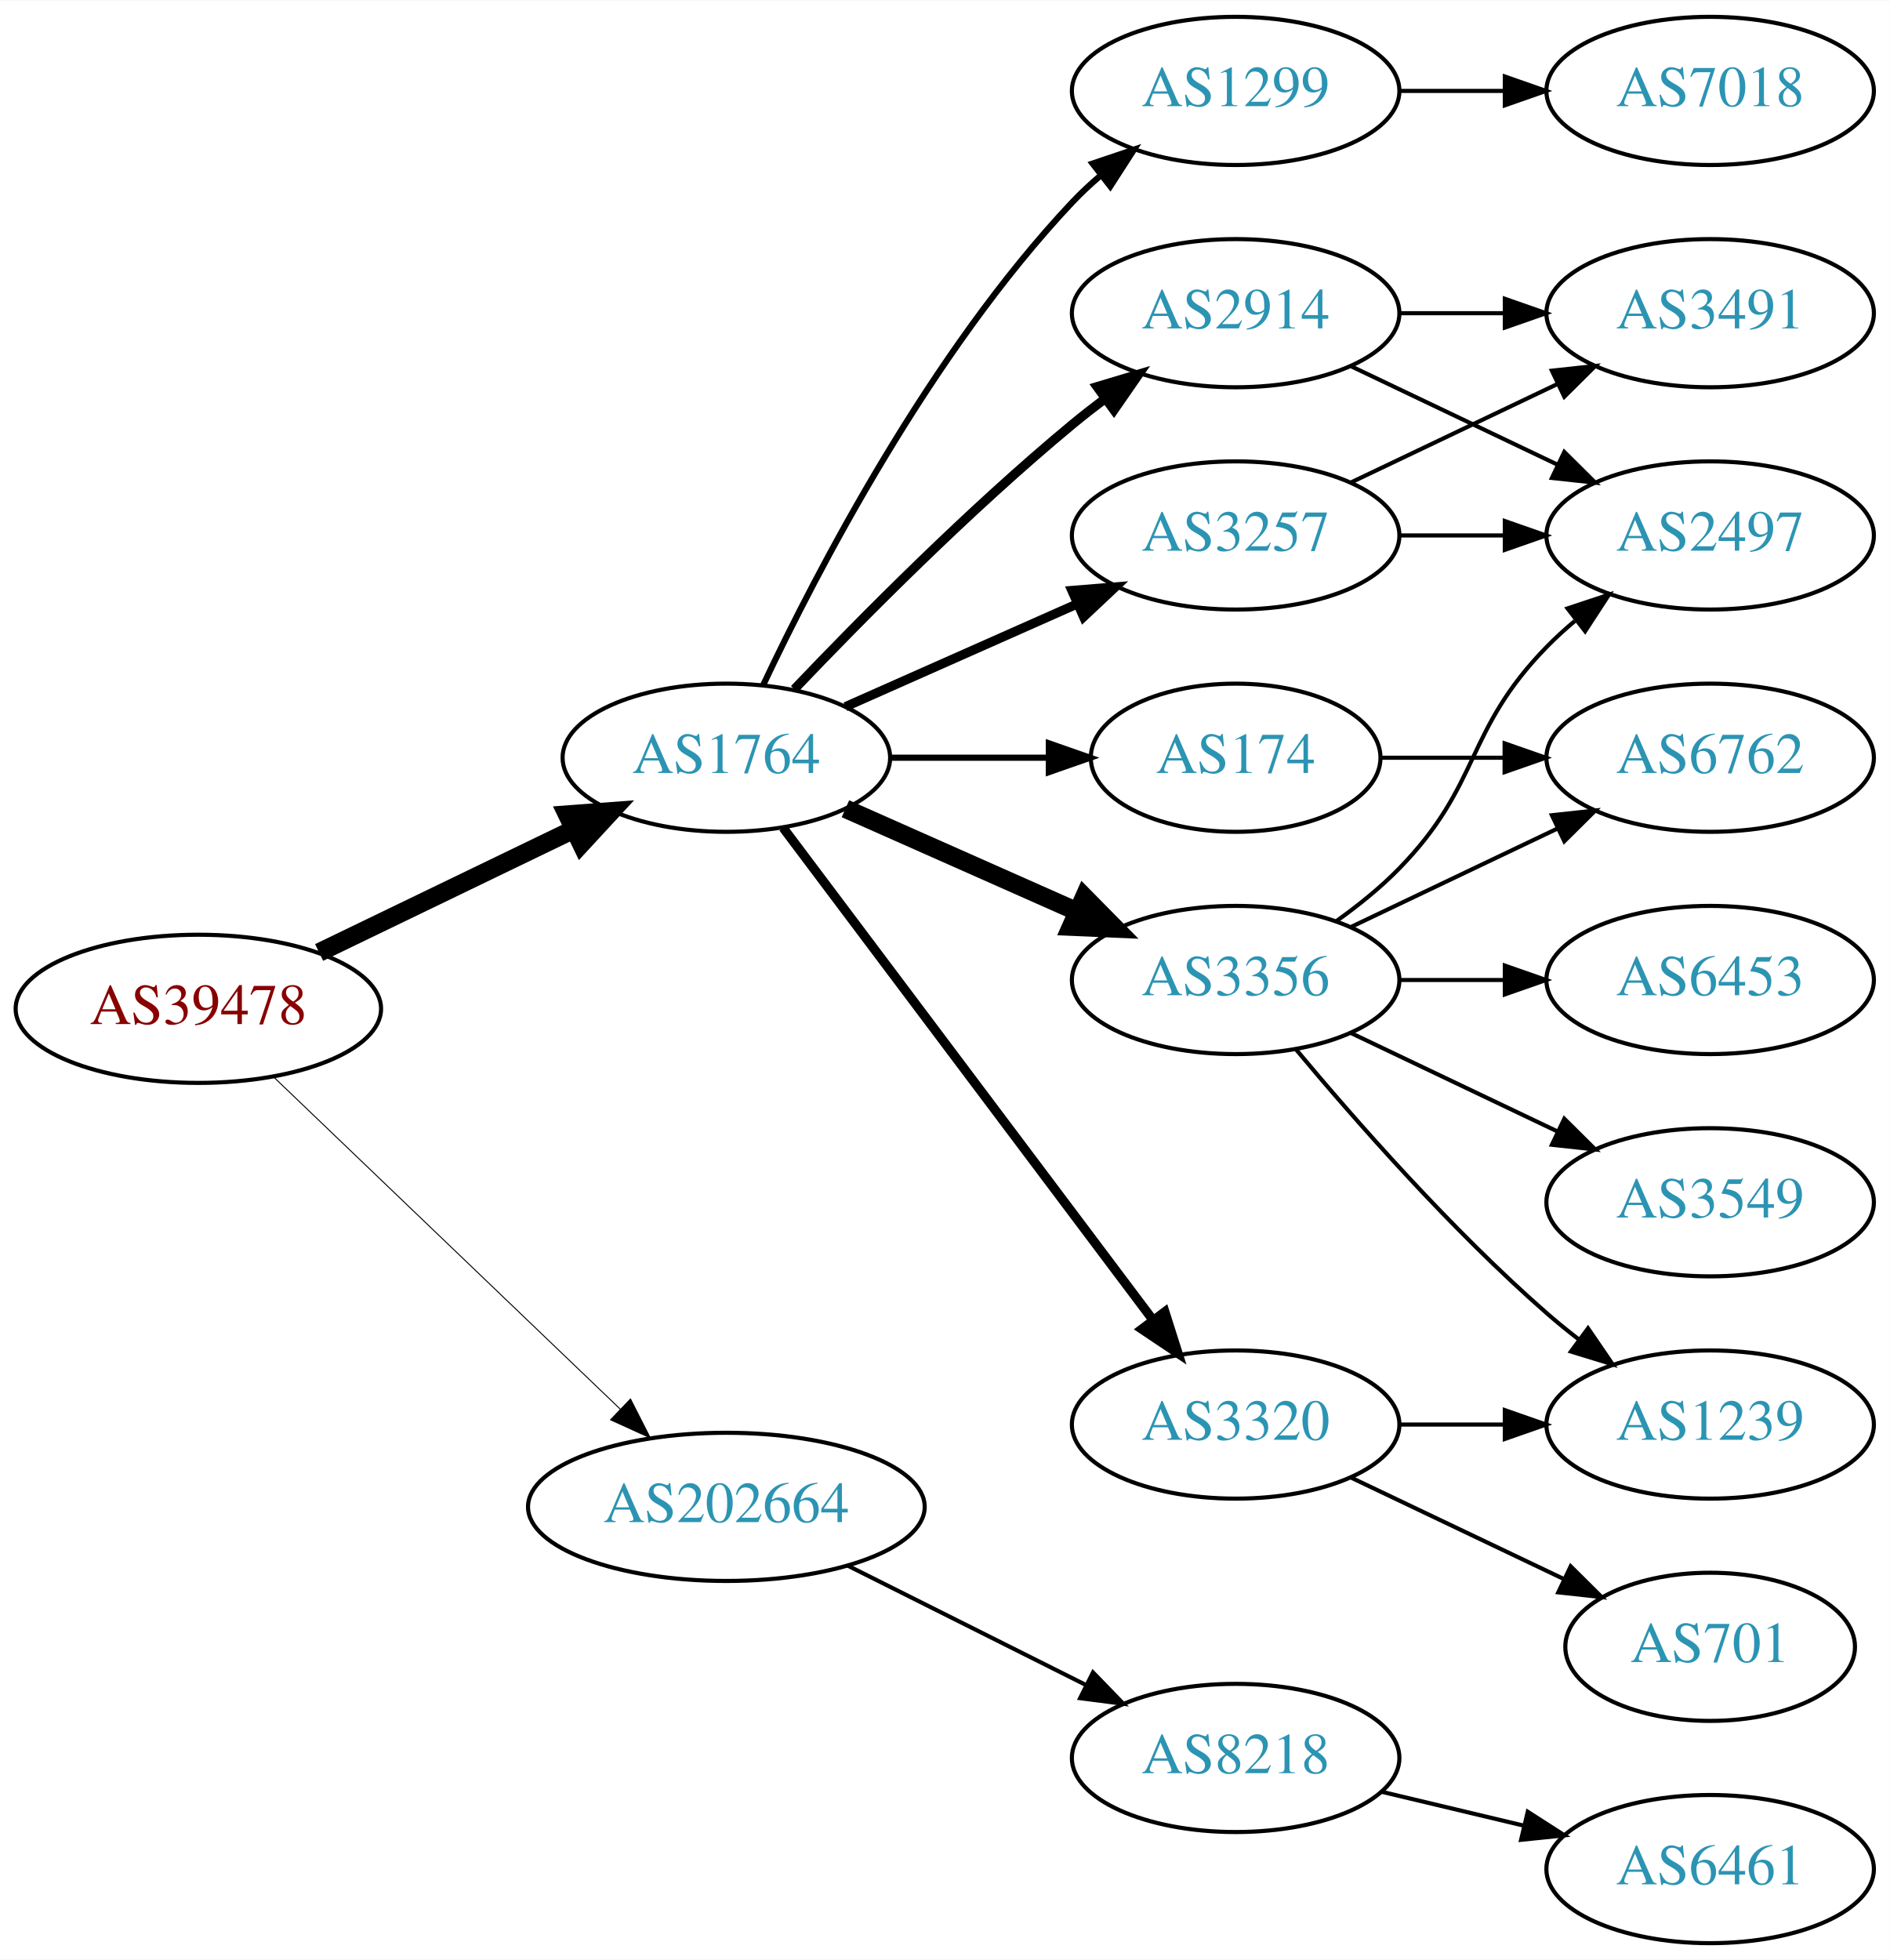
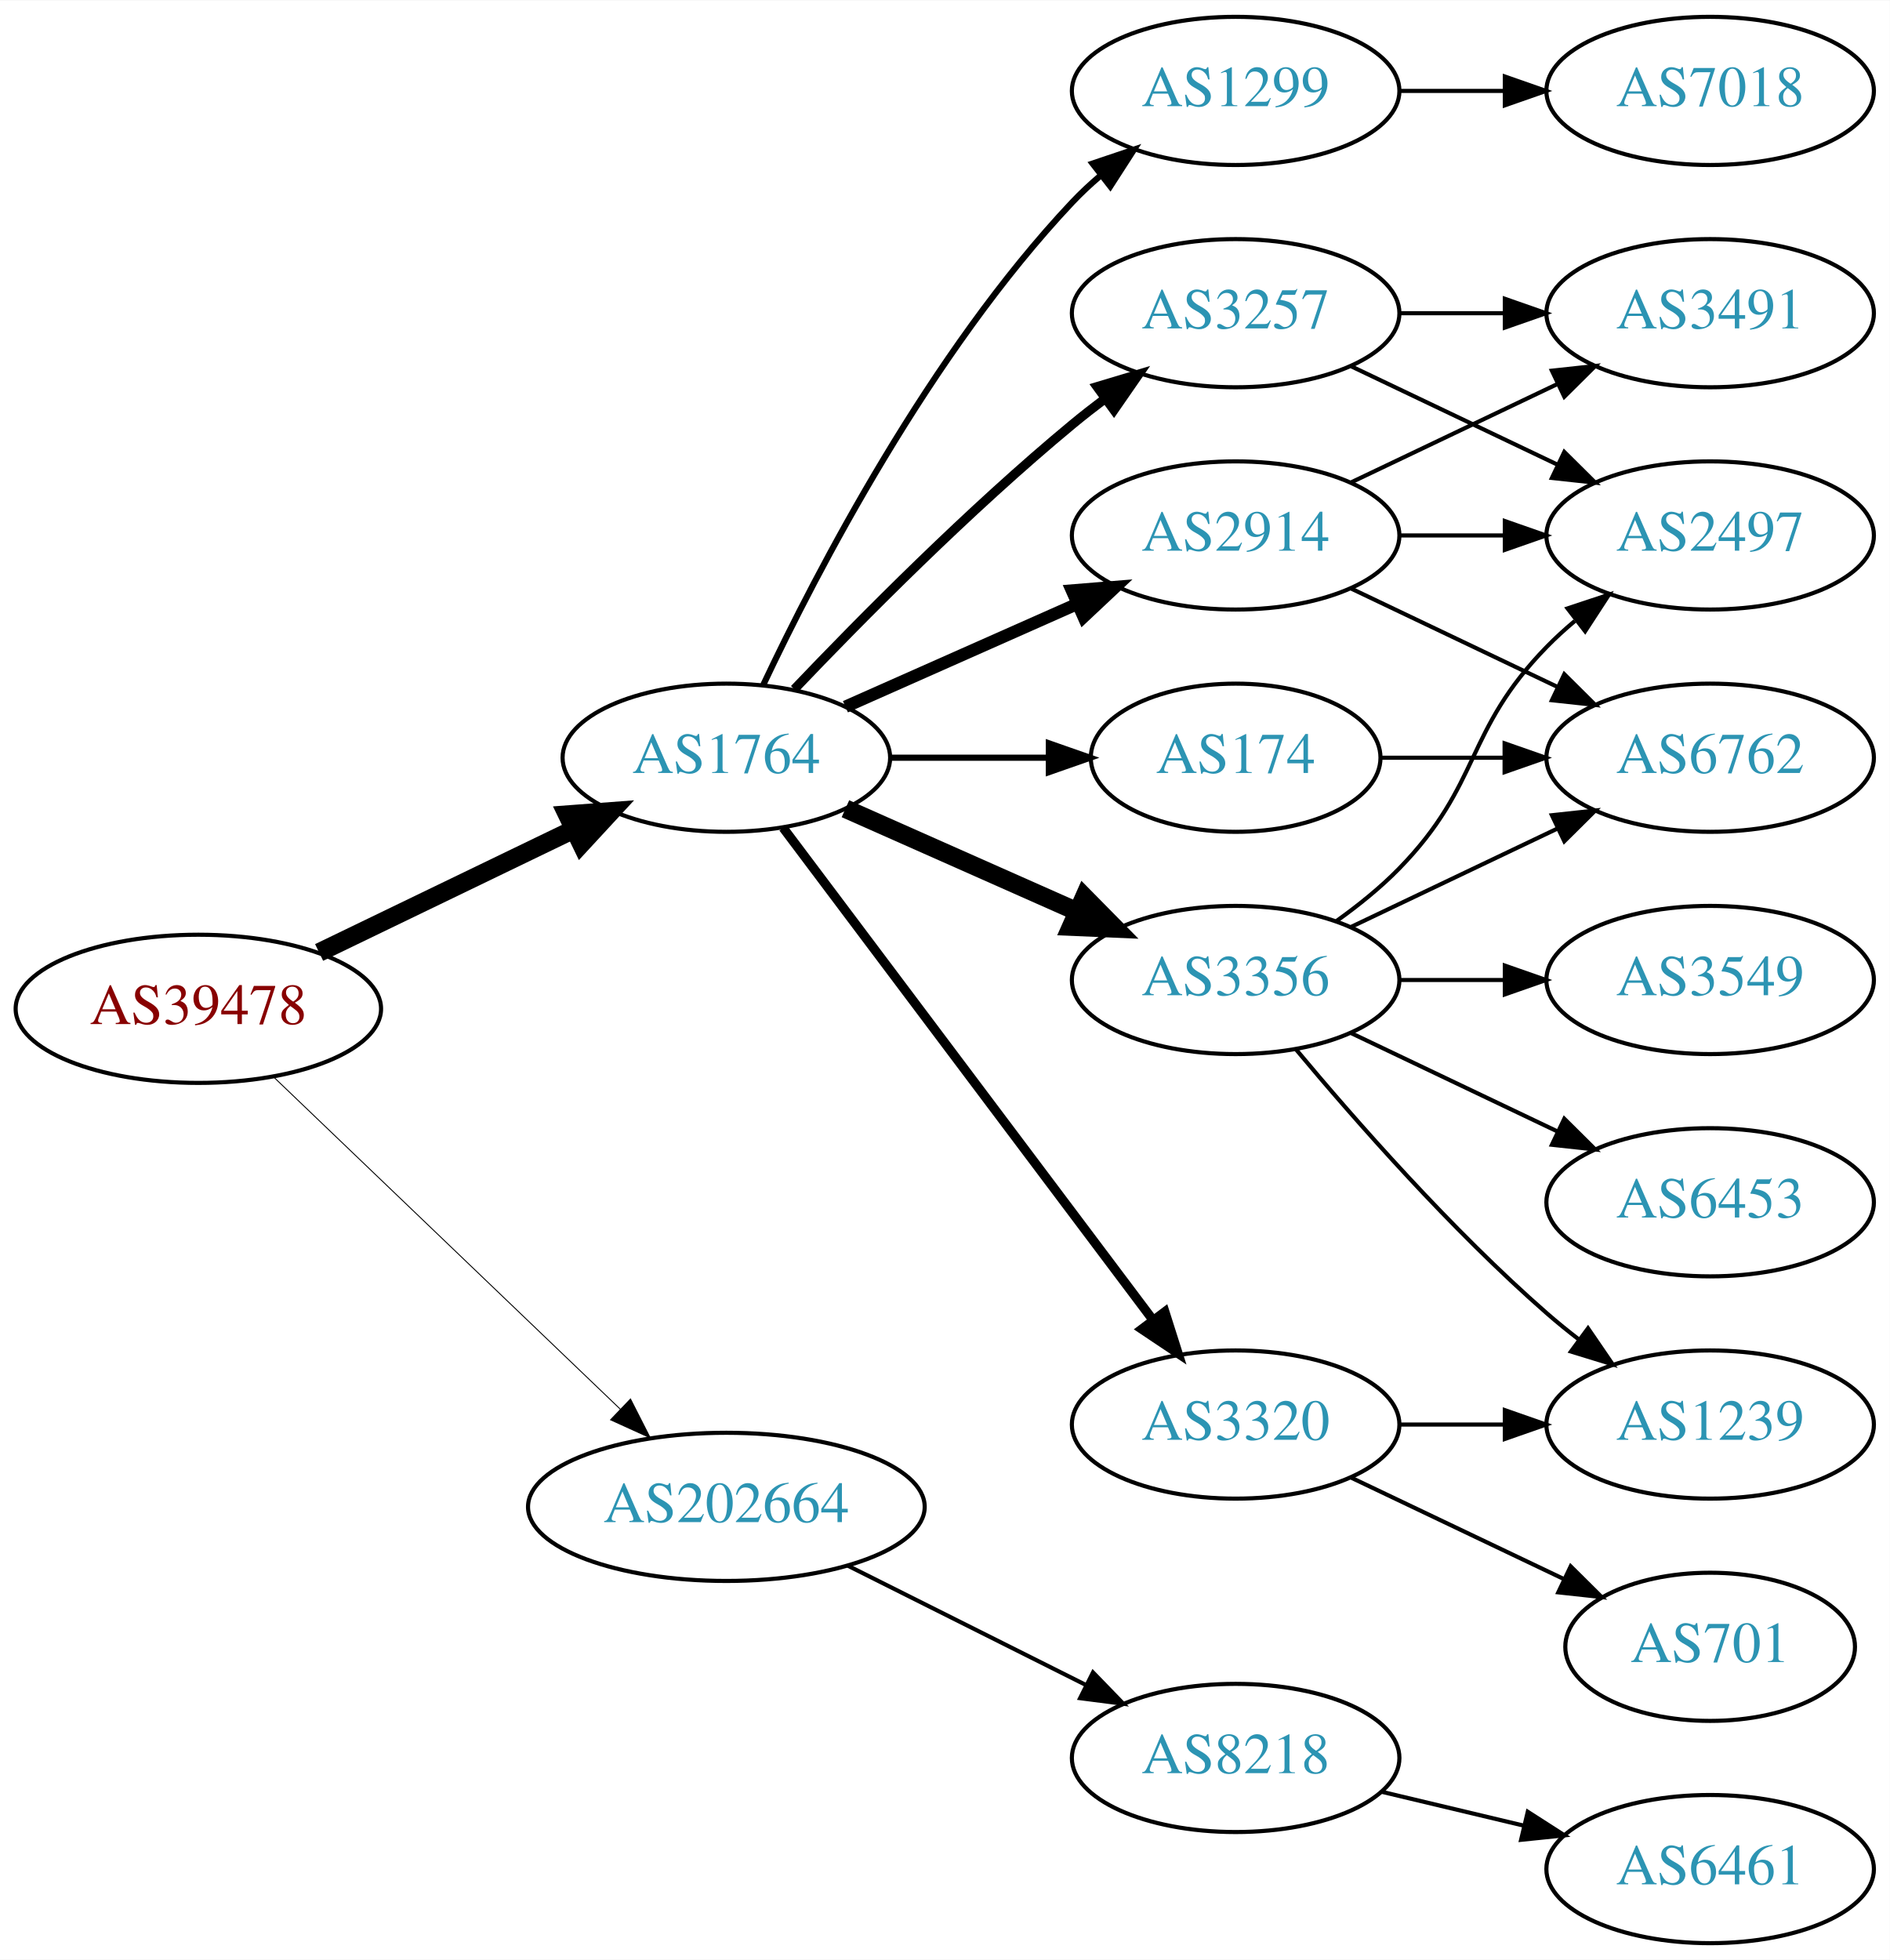
<svg xmlns="http://www.w3.org/2000/svg" xmlns:xlink="http://www.w3.org/1999/xlink" width="459pt" height="476pt" viewBox="0.00 0.00 459.17 476.00">
  <g id="graph0" class="graph" transform="scale(1 1) rotate(0) translate(4 472)">
    <polygon fill="white" stroke="none" points="-4,4 -4,-472 455.17,-472 455.17,4 -4,4" />
    <g id="node1" class="node">
      <g id="a_node1">
        <a xlink:href="/asn/39478" xlink:title="AS39478 ~ ASFINAG [AT]">
          <ellipse fill="#ffffff" stroke="black" cx="44.196" cy="-227" rx="44.393" ry="18" />
          <text text-anchor="middle" x="44.196" y="-223.3" font-family="Times,serif" font-size="14.00" fill="#880000">AS39478</text>
        </a>
      </g>
    </g>
    <g id="node2" class="node">
      <g id="a_node2">
        <a xlink:href="/asn/1764" xlink:title="AS1764 ~ NEXTLAYER-AS [AT]">
          <ellipse fill="#ffffff" stroke="black" cx="172.488" cy="-288" rx="39.794" ry="18" />
          <text text-anchor="middle" x="172.488" y="-284.3" font-family="Times,serif" font-size="14.00" fill="#2c94b3">AS1764</text>
        </a>
      </g>
    </g>
    <g id="edge1" class="edge">
      <path fill="none" stroke="black" stroke-width="4.5" d="M73.538,-240.69C91.788,-249.504 115.677,-261.043 135.294,-270.518" />
      <polygon fill="black" stroke="black" stroke-width="4.5" points="133.821,-274.179 144.538,-274.983 137.246,-267.088 133.821,-274.179" />
    </g>
    <g id="node3" class="node">
      <g id="a_node3">
        <a xlink:href="/asn/202664" xlink:title="AS202664 ~ AS Jumper GmbH [AT]">
          <ellipse fill="#ffffff" stroke="black" cx="172.488" cy="-106" rx="48.192" ry="18" />
          <text text-anchor="middle" x="172.488" y="-102.3" font-family="Times,serif" font-size="14.00" fill="#2c94b3">AS202664</text>
        </a>
      </g>
    </g>
    <g id="edge2" class="edge">
-       <path fill="none" stroke="black" stroke-width="0.237" d="M62.492,-210.429C84.287,-189.547 121.892,-153.517 146.729,-129.721" />
-       <polygon fill="black" stroke="black" stroke-width="0.237" points="149.197,-132.204 153.996,-122.759 144.354,-127.15 149.197,-132.204" />
+       <path fill="none" stroke="black" stroke-width="0.225" d="M62.492,-210.429C84.287,-189.547 121.892,-153.517 146.729,-129.721" />
+       <polygon fill="black" stroke="black" stroke-width="0.225" points="149.197,-132.204 153.996,-122.759 144.354,-127.15 149.197,-132.204" />
    </g>
    <g id="node4" class="node">
      <g id="a_node4">
+         <a xlink:href="/asn/2914" xlink:title="AS2914 ~ NTT America, Inc. [US]">
+           <ellipse fill="#ffffff" stroke="black" cx="296.23" cy="-342" rx="39.794" ry="18" />
+           <text text-anchor="middle" x="296.23" y="-338.3" font-family="Times,serif" font-size="14.00" fill="#2c94b3">AS2914</text>
+         </a>
+       </g>
+     </g>
+     <g id="edge3" class="edge">
+       <path fill="none" stroke="black" stroke-width="3" d="M201.418,-300.389C218.156,-307.813 239.65,-317.347 257.84,-325.415" />
+       <polygon fill="black" stroke="black" stroke-width="3" points="256.448,-328.627 267.008,-329.482 259.286,-322.228 256.448,-328.627" />
+     </g>
+     <g id="node5" class="node">
+       <g id="a_node5">
+         <a xlink:href="/asn/3320" xlink:title="AS3320 ~ DTAG [DE]">
+           <ellipse fill="#ffffff" stroke="black" cx="296.23" cy="-126" rx="39.794" ry="18" />
+           <text text-anchor="middle" x="296.23" y="-122.3" font-family="Times,serif" font-size="14.00" fill="#2c94b3">AS3320</text>
+         </a>
+       </g>
+     </g>
+     <g id="edge4" class="edge">
+       <path fill="none" stroke="black" stroke-width="2.25" d="M186.286,-270.969C207.694,-242.483 250.881,-185.015 275.972,-151.626" />
+       <polygon fill="black" stroke="black" stroke-width="2.25" points="279.027,-153.387 282.237,-143.29 273.431,-149.182 279.027,-153.387" />
+     </g>
+     <g id="node6" class="node">
+       <g id="a_node6">
+         <a xlink:href="/asn/1299" xlink:title="AS1299 ~ Telia Carrier [EU]">
+           <ellipse fill="#ffffff" stroke="black" cx="296.23" cy="-450" rx="39.794" ry="18" />
+           <text text-anchor="middle" x="296.23" y="-446.3" font-family="Times,serif" font-size="14.00" fill="#2c94b3">AS1299</text>
+         </a>
+       </g>
+     </g>
+     <g id="edge5" class="edge">
+       <path fill="none" stroke="black" stroke-width="1.5" d="M181.473,-305.736C194.409,-333.123 222.019,-386.368 256.584,-423 258.637,-425.177 260.893,-427.282 263.25,-429.293" />
+       <polygon fill="black" stroke="black" stroke-width="1.5" points="261.474,-432.346 271.515,-435.727 265.774,-426.822 261.474,-432.346" />
+     </g>
+     <g id="node7" class="node">
+       <g id="a_node7">
        <a xlink:href="/asn/174" xlink:title="AS174 ~ Cogent Communications [US]">
          <ellipse fill="#ffffff" stroke="black" cx="296.23" cy="-288" rx="35.194" ry="18" />
          <text text-anchor="middle" x="296.23" y="-284.3" font-family="Times,serif" font-size="14.00" fill="#2c94b3">AS174</text>
        </a>
      </g>
    </g>
-     <g id="edge3" class="edge">
+     <g id="edge6" class="edge">
      <path fill="none" stroke="black" stroke-width="1.5" d="M212.343,-288C224.52,-288 238.057,-288 250.601,-288" />
      <polygon fill="black" stroke="black" stroke-width="1.5" points="250.852,-291.5 260.852,-288 250.852,-284.5 250.852,-291.5" />
    </g>
-     <g id="node5" class="node">
-       <g id="a_node5">
-         <a xlink:href="/asn/1299" xlink:title="AS1299 ~ Telia Carrier [EU]">
-           <ellipse fill="#ffffff" stroke="black" cx="296.23" cy="-450" rx="39.794" ry="18" />
-           <text text-anchor="middle" x="296.23" y="-446.3" font-family="Times,serif" font-size="14.00" fill="#2c94b3">AS1299</text>
-         </a>
-       </g>
-     </g>
-     <g id="edge4" class="edge">
-       <path fill="none" stroke="black" stroke-width="1.5" d="M181.473,-305.736C194.409,-333.123 222.019,-386.368 256.584,-423 258.637,-425.177 260.893,-427.282 263.25,-429.293" />
-       <polygon fill="black" stroke="black" stroke-width="1.5" points="261.474,-432.346 271.515,-435.727 265.774,-426.822 261.474,-432.346" />
-     </g>
-     <g id="node6" class="node">
-       <g id="a_node6">
-         <a xlink:href="/asn/3257" xlink:title="AS3257 ~ GTT [DE]">
-           <ellipse fill="#ffffff" stroke="black" cx="296.23" cy="-342" rx="39.794" ry="18" />
-           <text text-anchor="middle" x="296.23" y="-338.3" font-family="Times,serif" font-size="14.00" fill="#2c94b3">AS3257</text>
-         </a>
-       </g>
-     </g>
-     <g id="edge5" class="edge">
-       <path fill="none" stroke="black" stroke-width="2.25" d="M201.418,-300.389C218.156,-307.813 239.65,-317.347 257.84,-325.415" />
-       <polygon fill="black" stroke="black" stroke-width="2.25" points="256.448,-328.627 267.008,-329.482 259.286,-322.228 256.448,-328.627" />
-     </g>
-     <g id="node7" class="node">
-       <g id="a_node7">
+     <g id="node8" class="node">
+       <g id="a_node8">
        <a xlink:href="/asn/3356" xlink:title="AS3356 ~ Level 3 Parent, LLC [US]">
          <ellipse fill="#ffffff" stroke="black" cx="296.23" cy="-234" rx="39.794" ry="18" />
          <text text-anchor="middle" x="296.23" y="-230.3" font-family="Times,serif" font-size="14.00" fill="#2c94b3">AS3356</text>
        </a>
      </g>
    </g>
-     <g id="edge6" class="edge">
+     <g id="edge7" class="edge">
      <path fill="none" stroke="black" stroke-width="4.5" d="M201.418,-275.611C218.156,-268.187 239.65,-258.653 257.84,-250.585" />
      <polygon fill="black" stroke="black" stroke-width="4.5" points="259.464,-254.172 267.008,-246.518 256.271,-246.973 259.464,-254.172" />
    </g>
-     <g id="node8" class="node">
-       <g id="a_node8">
-         <a xlink:href="/asn/3320" xlink:title="AS3320 ~ DTAG [DE]">
-           <ellipse fill="#ffffff" stroke="black" cx="296.23" cy="-126" rx="39.794" ry="18" />
-           <text text-anchor="middle" x="296.23" y="-122.3" font-family="Times,serif" font-size="14.00" fill="#2c94b3">AS3320</text>
-         </a>
-       </g>
-     </g>
-     <g id="edge7" class="edge">
-       <path fill="none" stroke="black" stroke-width="2.25" d="M186.286,-270.969C207.694,-242.483 250.881,-185.015 275.972,-151.626" />
-       <polygon fill="black" stroke="black" stroke-width="2.25" points="279.027,-153.387 282.237,-143.29 273.431,-149.182 279.027,-153.387" />
-     </g>
    <g id="node9" class="node">
      <g id="a_node9">
-         <a xlink:href="/asn/2914" xlink:title="AS2914 ~ NTT America, Inc. [US]">
+         <a xlink:href="/asn/3257" xlink:title="AS3257 ~ GTT [DE]">
          <ellipse fill="#ffffff" stroke="black" cx="296.23" cy="-396" rx="39.794" ry="18" />
-           <text text-anchor="middle" x="296.23" y="-392.3" font-family="Times,serif" font-size="14.00" fill="#2c94b3">AS2914</text>
+           <text text-anchor="middle" x="296.23" y="-392.3" font-family="Times,serif" font-size="14.00" fill="#2c94b3">AS3257</text>
        </a>
      </g>
    </g>
    <g id="edge8" class="edge">
      <path fill="none" stroke="black" stroke-width="2.25" d="M189,-304.643C205.17,-321.616 231.593,-348.323 256.584,-369 259.106,-371.087 261.784,-373.181 264.507,-375.229" />
      <polygon fill="black" stroke="black" stroke-width="2.25" points="262.553,-378.136 272.7,-381.181 266.667,-372.472 262.553,-378.136" />
    </g>
    <g id="node18" class="node">
      <g id="a_node18">
        <a xlink:href="/asn/8218" xlink:title="AS8218 ~ legacy Neotelecoms [FR]">
          <ellipse fill="#ffffff" stroke="black" cx="296.23" cy="-45" rx="39.794" ry="18" />
          <text text-anchor="middle" x="296.23" y="-41.3" font-family="Times,serif" font-size="14.00" fill="#2c94b3">AS8218</text>
        </a>
      </g>
    </g>
-     <g id="edge22" class="edge">
+     <g id="edge23" class="edge">
      <path fill="none" stroke="black" d="M202.031,-91.698C219.346,-83.022 241.578,-71.883 259.985,-62.66" />
      <polygon fill="black" stroke="black" points="261.572,-65.779 268.945,-58.17 258.437,-59.521 261.572,-65.779" />
    </g>
    <g id="node10" class="node">
      <g id="a_node10">
+         <a xlink:href="/asn/3491" xlink:title="AS3491 ~ PCCW Global, Inc. [US]">
+           <ellipse fill="#ffffff" stroke="black" cx="411.523" cy="-396" rx="39.794" ry="18" />
+           <text text-anchor="middle" x="411.523" y="-392.3" font-family="Times,serif" font-size="14.00" fill="#2c94b3">AS3491</text>
+         </a>
+       </g>
+     </g>
+     <g id="edge9" class="edge">
+       <path fill="none" stroke="black" d="M324.367,-354.934C339.361,-362.081 358.182,-371.052 374.405,-378.785" />
+       <polygon fill="black" stroke="black" points="373.075,-382.028 383.608,-383.171 376.087,-375.709 373.075,-382.028" />
+     </g>
+     <g id="node11" class="node">
+       <g id="a_node11">
        <a xlink:href="/asn/6762" xlink:title="AS6762 ~ TELECOM ITALIA SPARKLE S.p.A. [IT]">
          <ellipse fill="#ffffff" stroke="black" cx="411.523" cy="-288" rx="39.794" ry="18" />
          <text text-anchor="middle" x="411.523" y="-284.3" font-family="Times,serif" font-size="14.00" fill="#2c94b3">AS6762</text>
        </a>
      </g>
    </g>
-     <g id="edge9" class="edge">
-       <path fill="none" stroke="black" d="M331.529,-288C340.906,-288 351.257,-288 361.291,-288" />
-       <polygon fill="black" stroke="black" points="361.58,-291.5 371.58,-288 361.58,-284.5 361.58,-291.5" />
+     <g id="edge10" class="edge">
+       <path fill="none" stroke="black" d="M324.367,-329.066C339.361,-321.919 358.182,-312.948 374.405,-305.215" />
+       <polygon fill="black" stroke="black" points="376.087,-308.291 383.608,-300.829 373.075,-301.972 376.087,-308.291" />
+     </g>
+     <g id="node12" class="node">
+       <g id="a_node12">
+         <a xlink:href="/asn/2497" xlink:title="AS2497 ~ Internet Initiative Japan Inc. [JP]">
+           <ellipse fill="#ffffff" stroke="black" cx="411.523" cy="-342" rx="39.794" ry="18" />
+           <text text-anchor="middle" x="411.523" y="-338.3" font-family="Times,serif" font-size="14.00" fill="#2c94b3">AS2497</text>
+         </a>
+       </g>
+     </g>
+     <g id="edge11" class="edge">
+       <path fill="none" stroke="black" d="M335.902,-342C344.105,-342 352.869,-342 361.401,-342" />
+       <polygon fill="black" stroke="black" points="361.641,-345.5 371.641,-342 361.641,-338.5 361.641,-345.5" />
+     </g>
+     <g id="node13" class="node">
+       <g id="a_node13">
+         <a xlink:href="/asn/701" xlink:title="AS701 ~ UUNET [US]">
+           <ellipse fill="#ffffff" stroke="black" cx="411.523" cy="-72" rx="35.194" ry="18" />
+           <text text-anchor="middle" x="411.523" y="-68.3" font-family="Times,serif" font-size="14.00" fill="#2c94b3">AS701</text>
+         </a>
+       </g>
+     </g>
+     <g id="edge12" class="edge">
+       <path fill="none" stroke="black" d="M324.367,-113.066C339.798,-105.71 359.284,-96.423 375.819,-88.541" />
+       <polygon fill="black" stroke="black" points="377.64,-91.551 385.161,-84.089 374.628,-85.232 377.64,-91.551" />
+     </g>
+     <g id="node14" class="node">
+       <g id="a_node14">
+         <a xlink:href="/asn/1239" xlink:title="AS1239 ~ Sprint [US]">
+           <ellipse fill="#ffffff" stroke="black" cx="411.523" cy="-126" rx="39.794" ry="18" />
+           <text text-anchor="middle" x="411.523" y="-122.3" font-family="Times,serif" font-size="14.00" fill="#2c94b3">AS1239</text>
+         </a>
+       </g>
+     </g>
+     <g id="edge13" class="edge">
+       <path fill="none" stroke="black" d="M335.902,-126C344.105,-126 352.869,-126 361.401,-126" />
+       <polygon fill="black" stroke="black" points="361.641,-129.5 371.641,-126 361.641,-122.5 361.641,-129.5" />
    </g>
    <g id="node15" class="node">
      <g id="a_node15">
        <a xlink:href="/asn/7018" xlink:title="AS7018 ~ AT&amp;T Services, Inc. [US]">
          <ellipse fill="#ffffff" stroke="black" cx="411.523" cy="-450" rx="39.794" ry="18" />
          <text text-anchor="middle" x="411.523" y="-446.3" font-family="Times,serif" font-size="14.00" fill="#2c94b3">AS7018</text>
        </a>
      </g>
    </g>
-     <g id="edge15" class="edge">
+     <g id="edge14" class="edge">
      <path fill="none" stroke="black" d="M335.902,-450C344.105,-450 352.869,-450 361.401,-450" />
      <polygon fill="black" stroke="black" points="361.641,-453.5 371.641,-450 361.641,-446.5 361.641,-453.5" />
    </g>
-     <g id="node11" class="node">
-       <g id="a_node11">
-         <a xlink:href="/asn/2497" xlink:title="AS2497 ~ Internet Initiative Japan Inc. [JP]">
-           <ellipse fill="#ffffff" stroke="black" cx="411.523" cy="-342" rx="39.794" ry="18" />
-           <text text-anchor="middle" x="411.523" y="-338.3" font-family="Times,serif" font-size="14.00" fill="#2c94b3">AS2497</text>
-         </a>
-       </g>
+     <g id="edge22" class="edge">
+       <path fill="none" stroke="black" d="M331.529,-288C340.906,-288 351.257,-288 361.291,-288" />
+       <polygon fill="black" stroke="black" points="361.58,-291.5 371.58,-288 361.58,-284.5 361.58,-291.5" />
+     </g>
+     <g id="edge17" class="edge">
+       <path fill="none" stroke="black" d="M324.367,-246.934C339.361,-254.081 358.182,-263.052 374.405,-270.785" />
+       <polygon fill="black" stroke="black" points="373.075,-274.028 383.608,-275.171 376.087,-267.709 373.075,-274.028" />
+     </g>
+     <g id="edge15" class="edge">
+       <path fill="none" stroke="black" d="M320.824,-248.389C326.08,-252.148 331.412,-256.437 335.877,-261 356.049,-281.617 351.704,-294.383 371.877,-315 373.969,-317.139 376.253,-319.218 378.63,-321.21" />
+       <polygon fill="black" stroke="black" points="376.873,-324.275 386.929,-327.611 381.148,-318.732 376.873,-324.275" />
    </g>
    <g id="edge19" class="edge">
-       <path fill="none" stroke="black" d="M335.902,-342C344.105,-342 352.869,-342 361.401,-342" />
-       <polygon fill="black" stroke="black" points="361.641,-345.5 371.641,-342 361.641,-338.5 361.641,-345.5" />
+       <path fill="none" stroke="black" d="M310.86,-217.183C325.143,-200.071 348.689,-173.255 371.877,-153 374.342,-150.846 376.981,-148.706 379.678,-146.628" />
+       <polygon fill="black" stroke="black" points="381.851,-149.375 387.832,-140.63 377.703,-143.736 381.851,-149.375" />
+     </g>
+     <g id="node16" class="node">
+       <g id="a_node16">
+         <a xlink:href="/asn/3549" xlink:title="AS3549 ~ Level 3 Parent, LLC [US]">
+           <ellipse fill="#ffffff" stroke="black" cx="411.523" cy="-234" rx="39.794" ry="18" />
+           <text text-anchor="middle" x="411.523" y="-230.3" font-family="Times,serif" font-size="14.00" fill="#2c94b3">AS3549</text>
+         </a>
+       </g>
+     </g>
+     <g id="edge16" class="edge">
+       <path fill="none" stroke="black" d="M335.902,-234C344.105,-234 352.869,-234 361.401,-234" />
+       <polygon fill="black" stroke="black" points="361.641,-237.5 371.641,-234 361.641,-230.5 361.641,-237.5" />
    </g>
    <g id="node17" class="node">
      <g id="a_node17">
-         <a xlink:href="/asn/3491" xlink:title="AS3491 ~ PCCW Global, Inc. [US]">
-           <ellipse fill="#ffffff" stroke="black" cx="411.523" cy="-396" rx="39.794" ry="18" />
-           <text text-anchor="middle" x="411.523" y="-392.3" font-family="Times,serif" font-size="14.00" fill="#2c94b3">AS3491</text>
+         <a xlink:href="/asn/6453" xlink:title="AS6453 ~ TATA COMMUNICATIONS (AMERICA) INC [US]">
+           <ellipse fill="#ffffff" stroke="black" cx="411.523" cy="-180" rx="39.794" ry="18" />
+           <text text-anchor="middle" x="411.523" y="-176.3" font-family="Times,serif" font-size="14.00" fill="#2c94b3">AS6453</text>
        </a>
      </g>
    </g>
    <g id="edge18" class="edge">
-       <path fill="none" stroke="black" d="M324.367,-354.934C339.361,-362.081 358.182,-371.052 374.405,-378.785" />
-       <polygon fill="black" stroke="black" points="373.075,-382.028 383.608,-383.171 376.087,-375.709 373.075,-382.028" />
-     </g>
-     <g id="edge10" class="edge">
-       <path fill="none" stroke="black" d="M324.367,-246.934C339.361,-254.081 358.182,-263.052 374.405,-270.785" />
-       <polygon fill="black" stroke="black" points="373.075,-274.028 383.608,-275.171 376.087,-267.709 373.075,-274.028" />
-     </g>
-     <g id="edge11" class="edge">
-       <path fill="none" stroke="black" d="M320.824,-248.389C326.08,-252.148 331.412,-256.437 335.877,-261 356.049,-281.617 351.704,-294.383 371.877,-315 373.969,-317.139 376.253,-319.218 378.63,-321.21" />
-       <polygon fill="black" stroke="black" points="376.873,-324.275 386.929,-327.611 381.148,-318.732 376.873,-324.275" />
-     </g>
-     <g id="node12" class="node">
-       <g id="a_node12">
-         <a xlink:href="/asn/6453" xlink:title="AS6453 ~ TATA COMMUNICATIONS (AMERICA) INC [US]">
-           <ellipse fill="#ffffff" stroke="black" cx="411.523" cy="-234" rx="39.794" ry="18" />
-           <text text-anchor="middle" x="411.523" y="-230.3" font-family="Times,serif" font-size="14.00" fill="#2c94b3">AS6453</text>
-         </a>
-       </g>
-     </g>
-     <g id="edge12" class="edge">
-       <path fill="none" stroke="black" d="M335.902,-234C344.105,-234 352.869,-234 361.401,-234" />
-       <polygon fill="black" stroke="black" points="361.641,-237.5 371.641,-234 361.641,-230.5 361.641,-237.5" />
-     </g>
-     <g id="node13" class="node">
-       <g id="a_node13">
-         <a xlink:href="/asn/1239" xlink:title="AS1239 ~ Sprint [US]">
-           <ellipse fill="#ffffff" stroke="black" cx="411.523" cy="-126" rx="39.794" ry="18" />
-           <text text-anchor="middle" x="411.523" y="-122.3" font-family="Times,serif" font-size="14.00" fill="#2c94b3">AS1239</text>
-         </a>
-       </g>
-     </g>
-     <g id="edge13" class="edge">
-       <path fill="none" stroke="black" d="M310.86,-217.183C325.143,-200.071 348.689,-173.255 371.877,-153 374.342,-150.846 376.981,-148.706 379.678,-146.628" />
-       <polygon fill="black" stroke="black" points="381.851,-149.375 387.832,-140.63 377.703,-143.736 381.851,-149.375" />
-     </g>
-     <g id="node14" class="node">
-       <g id="a_node14">
-         <a xlink:href="/asn/3549" xlink:title="AS3549 ~ Level 3 Parent, LLC [US]">
-           <ellipse fill="#ffffff" stroke="black" cx="411.523" cy="-180" rx="39.794" ry="18" />
-           <text text-anchor="middle" x="411.523" y="-176.3" font-family="Times,serif" font-size="14.00" fill="#2c94b3">AS3549</text>
-         </a>
-       </g>
-     </g>
-     <g id="edge14" class="edge">
      <path fill="none" stroke="black" d="M324.367,-221.066C339.361,-213.919 358.182,-204.948 374.405,-197.215" />
      <polygon fill="black" stroke="black" points="376.087,-200.291 383.608,-192.829 373.075,-193.972 376.087,-200.291" />
    </g>
-     <g id="edge16" class="edge">
-       <path fill="none" stroke="black" d="M335.902,-126C344.105,-126 352.869,-126 361.401,-126" />
-       <polygon fill="black" stroke="black" points="361.641,-129.5 371.641,-126 361.641,-122.5 361.641,-129.5" />
-     </g>
-     <g id="node16" class="node">
-       <g id="a_node16">
-         <a xlink:href="/asn/701" xlink:title="AS701 ~ UUNET [US]">
-           <ellipse fill="#ffffff" stroke="black" cx="411.523" cy="-72" rx="35.194" ry="18" />
-           <text text-anchor="middle" x="411.523" y="-68.3" font-family="Times,serif" font-size="14.00" fill="#2c94b3">AS701</text>
-         </a>
-       </g>
-     </g>
-     <g id="edge17" class="edge">
-       <path fill="none" stroke="black" d="M324.367,-113.066C339.798,-105.71 359.284,-96.423 375.819,-88.541" />
-       <polygon fill="black" stroke="black" points="377.64,-91.551 385.161,-84.089 374.628,-85.232 377.64,-91.551" />
-     </g>
    <g id="edge20" class="edge">
+       <path fill="none" stroke="black" d="M335.902,-396C344.105,-396 352.869,-396 361.401,-396" />
+       <polygon fill="black" stroke="black" points="361.641,-399.5 371.641,-396 361.641,-392.5 361.641,-399.5" />
+     </g>
+     <g id="edge21" class="edge">
      <path fill="none" stroke="black" d="M324.367,-383.066C339.361,-375.919 358.182,-366.948 374.405,-359.215" />
      <polygon fill="black" stroke="black" points="376.087,-362.291 383.608,-354.829 373.075,-355.972 376.087,-362.291" />
-     </g>
-     <g id="edge21" class="edge">
-       <path fill="none" stroke="black" d="M335.902,-396C344.105,-396 352.869,-396 361.401,-396" />
-       <polygon fill="black" stroke="black" points="361.641,-399.5 371.641,-396 361.641,-392.5 361.641,-399.5" />
    </g>
    <g id="node19" class="node">
      <g id="a_node19">
        <a xlink:href="/asn/6461" xlink:title="AS6461 ~ Zayo Bandwidth [US]">
          <ellipse fill="#ffffff" stroke="black" cx="411.523" cy="-18" rx="39.794" ry="18" />
          <text text-anchor="middle" x="411.523" y="-14.3" font-family="Times,serif" font-size="14.00" fill="#2c94b3">AS6461</text>
        </a>
      </g>
    </g>
-     <g id="edge23" class="edge">
+     <g id="edge24" class="edge">
      <path fill="none" stroke="black" d="M331.837,-36.752C342.709,-34.162 354.863,-31.265 366.305,-28.538" />
      <polygon fill="black" stroke="black" points="367.212,-31.92 376.128,-26.197 365.589,-25.111 367.212,-31.92" />
    </g>
  </g>
</svg>
